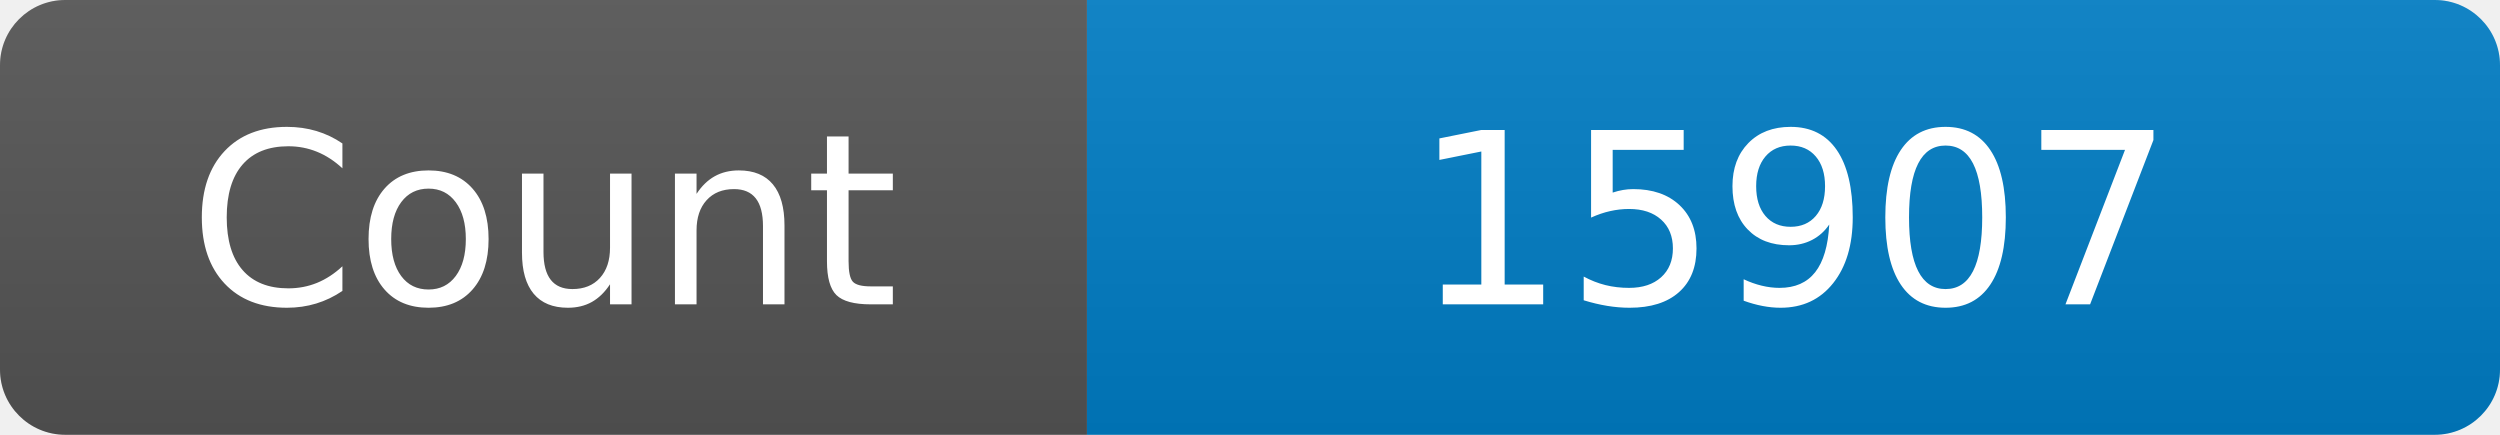
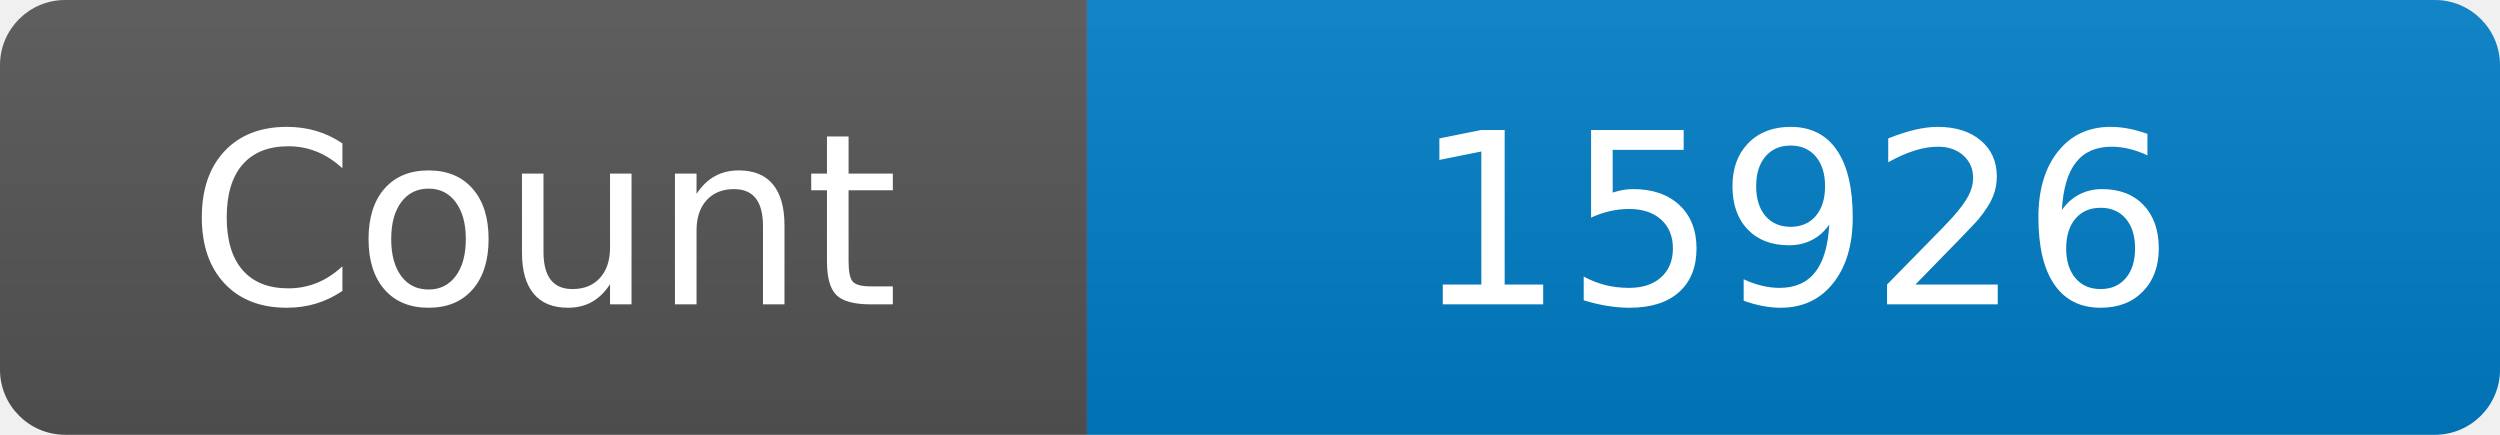
<svg xmlns="http://www.w3.org/2000/svg" width="115" height="20" role="img" aria-label="Maintained?: yes">
  <linearGradient id="s" x2="0" y2="100%">
    <stop offset="0" stop-color="#bbb" stop-opacity=".1" />
    <stop offset="1" stop-opacity=".1" />
  </linearGradient>
  <clipPath id="r">
    <rect width="115" height="20" rx="3" fill="#fff" />
  </clipPath>
  <g clip-path="url(#r)">
    <rect width="50" height="20" fill="#555" />
    <rect x="50" width="160" height="20" fill="#007ec6" />
    <rect width="115" height="20" fill="url(#s)" />
  </g>
  <g fill="#fff" text-anchor="middle" font-family="Verdana,Geneva,DejaVu Sans,sans-serif" font-size="110">
    <text x="250" y="140" transform="scale(.1)" fill="#fff">Count</text>
-     <text x="825" y="140" transform="scale(.1)" fill="#fff">15907</text>
+     <text x="825" y="140" transform="scale(.1)" fill="#fff">15926</text>
  </g>
</svg>
